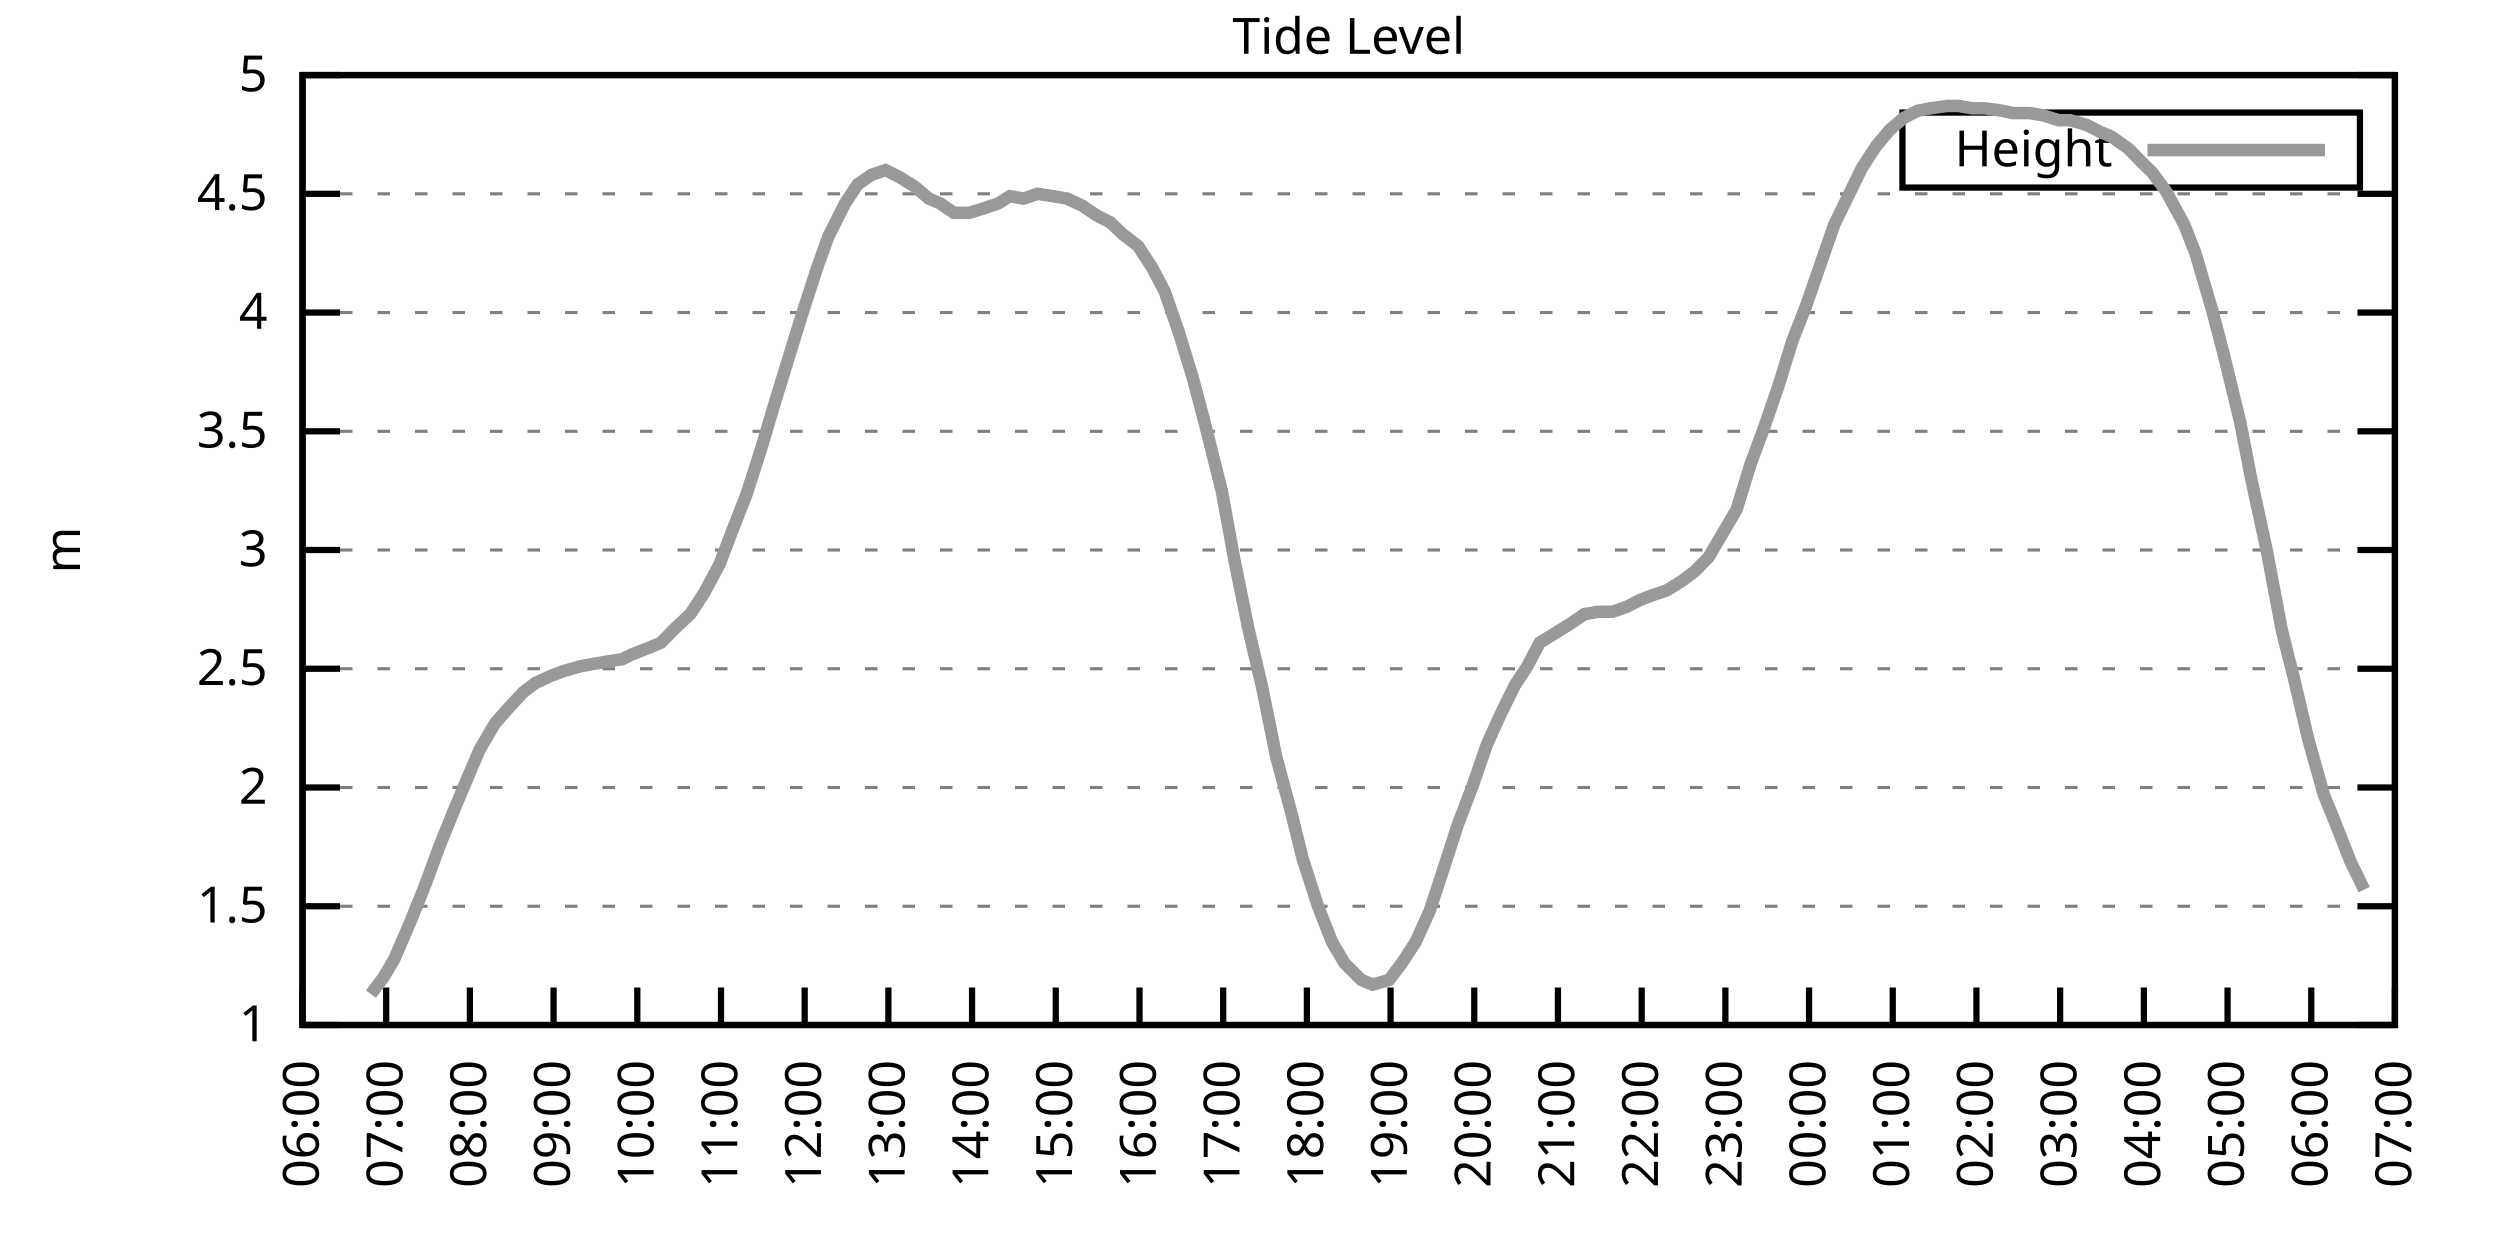
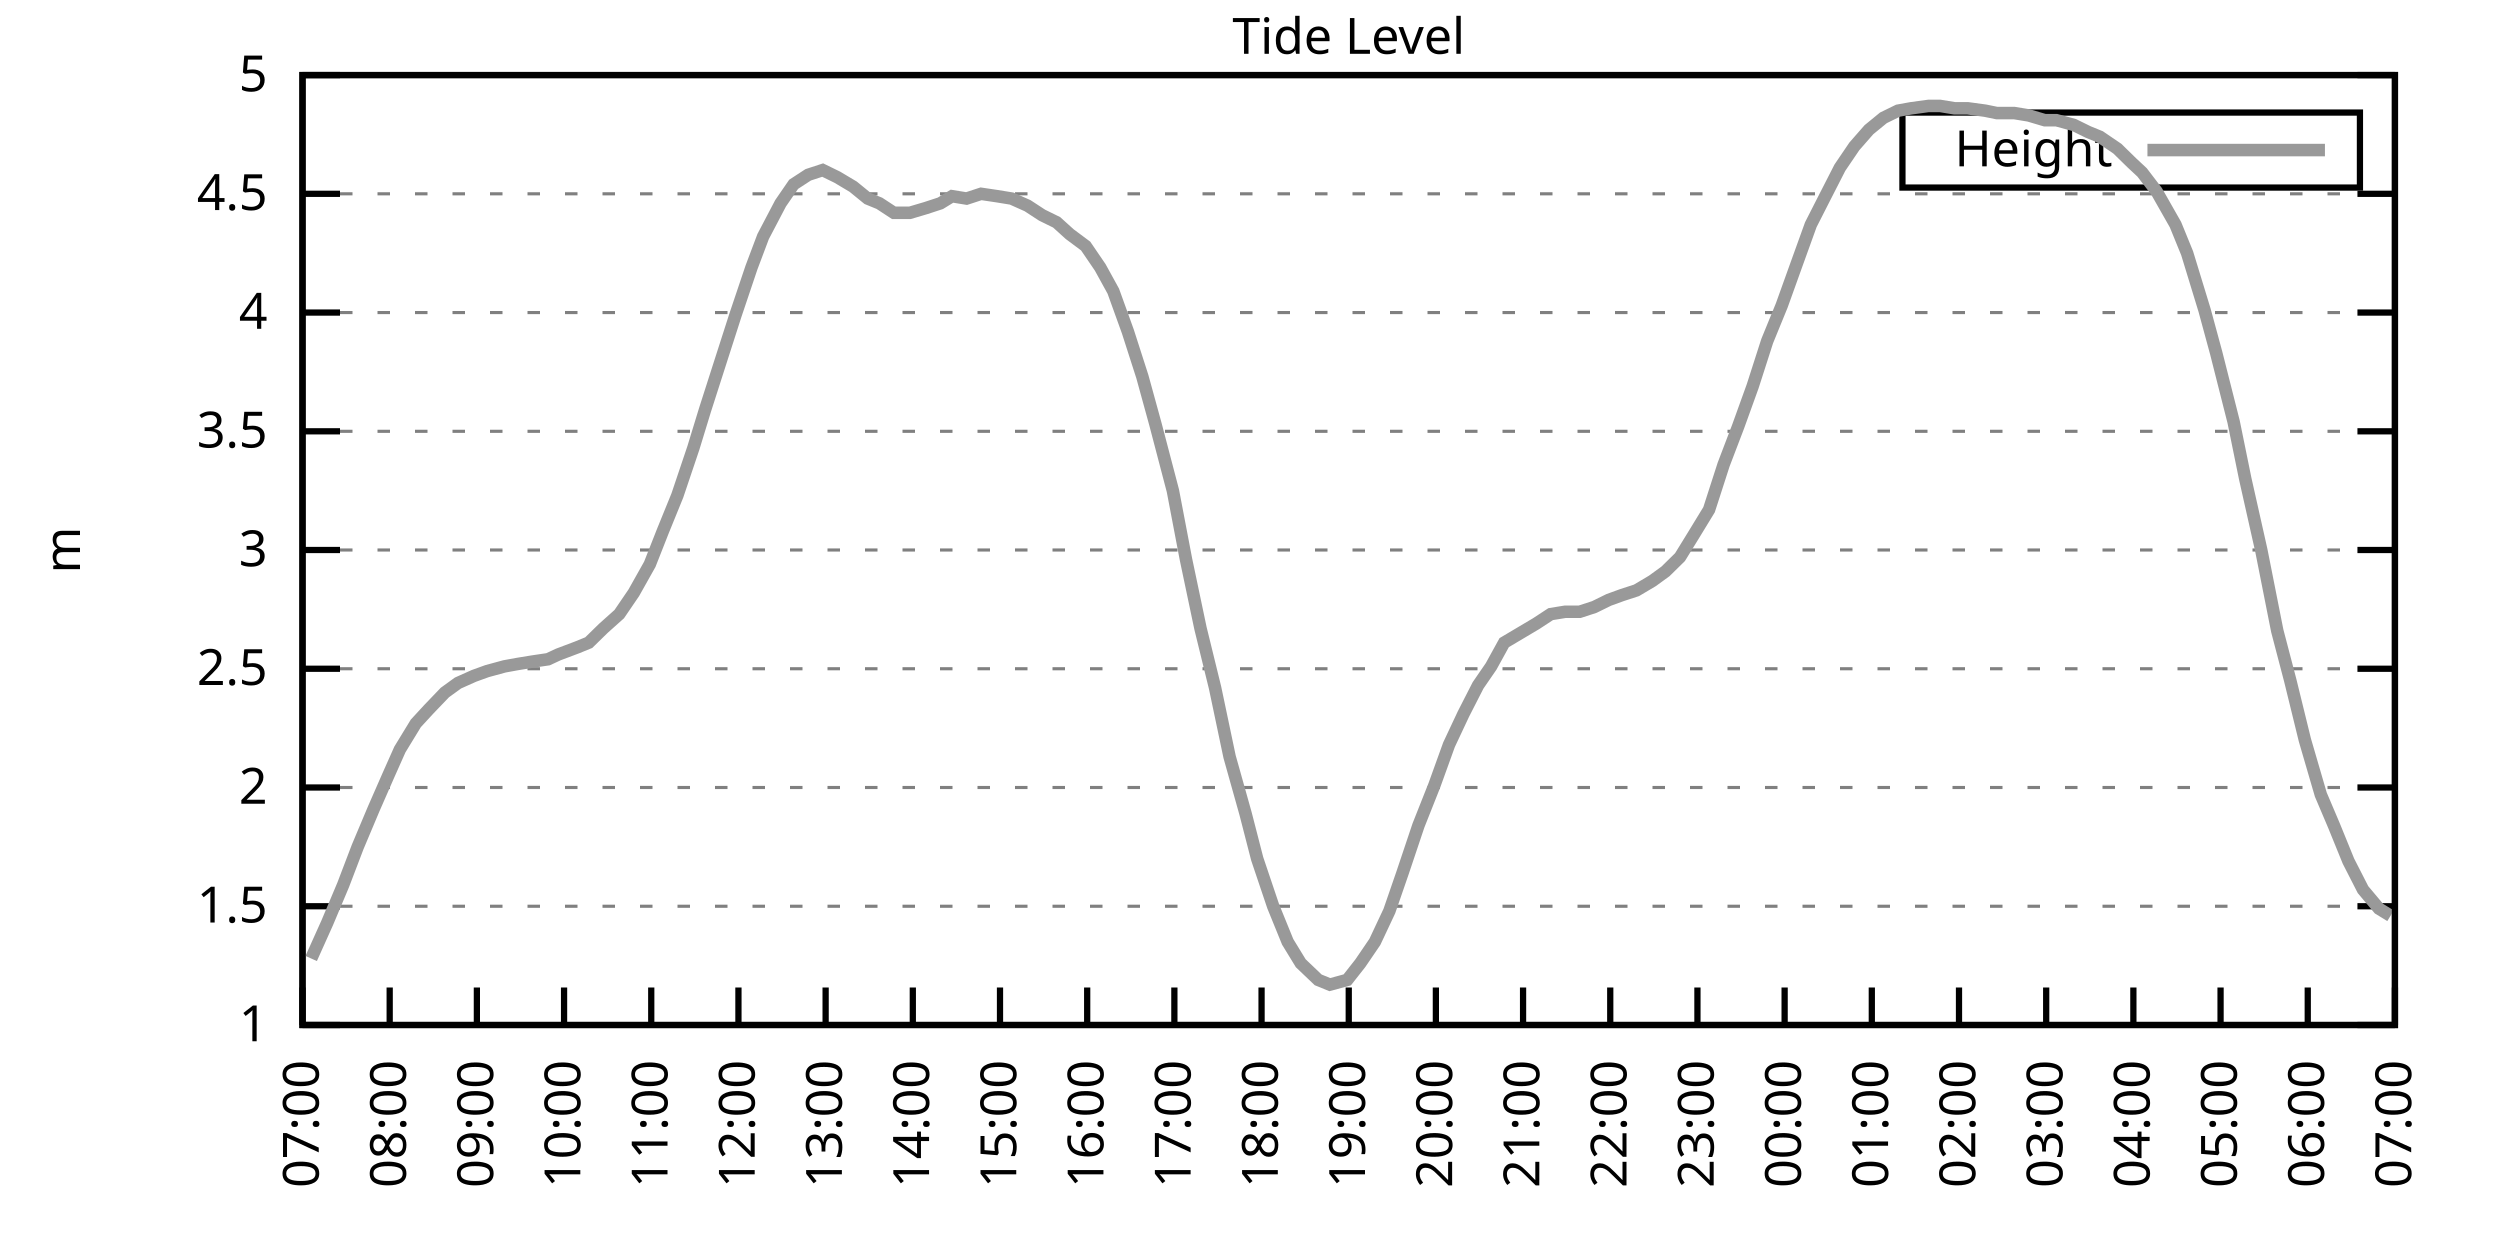
<svg xmlns="http://www.w3.org/2000/svg" xmlns:xlink="http://www.w3.org/1999/xlink" width="400" height="200" viewBox="0 0 400 200">
  <g id="gnuplot_canvas">
    <rect x="0" y="0" width="400" height="200" fill="none" />
    <defs>
      <circle id="gpDot" r="0.5" stroke-width="0.5" stroke="currentColor" />
      <path id="gpPt0" stroke-width="0.333" stroke="currentColor" d="M-1,0 h2 M0,-1 v2" />
      <path id="gpPt1" stroke-width="0.333" stroke="currentColor" d="M-1,-1 L1,1 M1,-1 L-1,1" />
      <path id="gpPt2" stroke-width="0.333" stroke="currentColor" d="M-1,0 L1,0 M0,-1 L0,1 M-1,-1 L1,1 M-1,1 L1,-1" />
      <rect id="gpPt3" stroke-width="0.333" stroke="currentColor" x="-1" y="-1" width="2" height="2" />
      <rect id="gpPt4" stroke-width="0.333" stroke="currentColor" fill="currentColor" x="-1" y="-1" width="2" height="2" />
      <circle id="gpPt5" stroke-width="0.333" stroke="currentColor" cx="0" cy="0" r="1" />
      <use xlink:href="#gpPt5" id="gpPt6" fill="currentColor" stroke="none" />
      <path id="gpPt7" stroke-width="0.333" stroke="currentColor" d="M0,-1.33 L-1.33,0.67 L1.33,0.67 z" />
      <use xlink:href="#gpPt7" id="gpPt8" fill="currentColor" stroke="none" />
      <use xlink:href="#gpPt7" id="gpPt9" stroke="currentColor" transform="rotate(180)" />
      <use xlink:href="#gpPt9" id="gpPt10" fill="currentColor" stroke="none" />
      <use xlink:href="#gpPt3" id="gpPt11" stroke="currentColor" transform="rotate(45)" />
      <use xlink:href="#gpPt11" id="gpPt12" fill="currentColor" stroke="none" />
      <path id="gpPt13" stroke-width="0.333" stroke="currentColor" d="M0,1.330 L1.265,0.411 L0.782,-1.067 L-0.782,-1.076 L-1.265,0.411 z" />
      <use xlink:href="#gpPt13" id="gpPt14" fill="currentColor" stroke="none" />
      <filter id="textbox" filterUnits="objectBoundingBox" x="0" y="0" height="1" width="1">
        <feFlood flood-color="white" flood-opacity="1" result="bgnd" />
        <feComposite in="SourceGraphic" in2="bgnd" operator="atop" />
      </filter>
      <filter id="greybox" filterUnits="objectBoundingBox" x="0" y="0" height="1" width="1">
        <feFlood flood-color="lightgrey" flood-opacity="1" result="grey" />
        <feComposite in="SourceGraphic" in2="grey" operator="atop" />
      </filter>
    </defs>
    <g fill="none" color="white" stroke="currentColor" stroke-width="1.00" stroke-linecap="butt" stroke-linejoin="miter">
</g>
    <g fill="none" color="black" stroke="currentColor" stroke-width="1.00" stroke-linecap="butt" stroke-linejoin="miter">
      <g stroke="none" shape-rendering="crispEdges">
        <polygon fill="rgb(255, 255, 255)" points="48.40,164.00 383.18,164.00 383.18,12.02 48.40,12.02 " />
      </g>
    </g>
    <g fill="none" color="black" stroke="currentColor" stroke-width="1.00" stroke-linecap="butt" stroke-linejoin="miter">
</g>
    <g fill="none" color="black" stroke="black" stroke-width="0.50" stroke-linecap="butt" stroke-linejoin="miter">
</g>
    <g fill="none" color="gray" stroke="currentColor" stroke-width="0.50" stroke-linecap="butt" stroke-linejoin="miter">
      <path stroke="gray" stroke-dasharray="2,4" class="gridline" d="M48.40,164.00 L383.19,164.00  " />
    </g>
    <g fill="none" color="gray" stroke="gray" stroke-width="1.00" stroke-linecap="butt" stroke-linejoin="miter">
</g>
    <g fill="none" color="black" stroke="currentColor" stroke-width="1.00" stroke-linecap="butt" stroke-linejoin="miter">
      <path stroke="black" d="M48.40,164.00 L54.40,164.00 M383.19,164.00 L377.19,164.00  " />
      <g transform="translate(42.80,166.60)" stroke="none" fill="black" font-family="Sans" font-size="8.00" text-anchor="end">
        <text>
          <tspan font-family="Sans"> 1</tspan>
        </text>
      </g>
    </g>
    <g fill="none" color="black" stroke="currentColor" stroke-width="1.00" stroke-linecap="butt" stroke-linejoin="miter">
</g>
    <g fill="none" color="black" stroke="black" stroke-width="0.50" stroke-linecap="butt" stroke-linejoin="miter">
</g>
    <g fill="none" color="gray" stroke="currentColor" stroke-width="0.50" stroke-linecap="butt" stroke-linejoin="miter">
      <path stroke="gray" stroke-dasharray="2,4" class="gridline" d="M48.40,145.00 L383.19,145.00  " />
    </g>
    <g fill="none" color="gray" stroke="gray" stroke-width="1.00" stroke-linecap="butt" stroke-linejoin="miter">
</g>
    <g fill="none" color="black" stroke="currentColor" stroke-width="1.00" stroke-linecap="butt" stroke-linejoin="miter">
      <path stroke="black" d="M48.40,145.00 L54.40,145.00 M383.19,145.00 L377.19,145.00  " />
      <g transform="translate(42.80,147.60)" stroke="none" fill="black" font-family="Sans" font-size="8.00" text-anchor="end">
        <text>
          <tspan font-family="Sans"> 1.5</tspan>
        </text>
      </g>
    </g>
    <g fill="none" color="black" stroke="currentColor" stroke-width="1.00" stroke-linecap="butt" stroke-linejoin="miter">
</g>
    <g fill="none" color="black" stroke="black" stroke-width="0.50" stroke-linecap="butt" stroke-linejoin="miter">
</g>
    <g fill="none" color="gray" stroke="currentColor" stroke-width="0.50" stroke-linecap="butt" stroke-linejoin="miter">
      <path stroke="gray" stroke-dasharray="2,4" class="gridline" d="M48.40,126.00 L383.19,126.00  " />
    </g>
    <g fill="none" color="gray" stroke="gray" stroke-width="1.00" stroke-linecap="butt" stroke-linejoin="miter">
</g>
    <g fill="none" color="black" stroke="currentColor" stroke-width="1.00" stroke-linecap="butt" stroke-linejoin="miter">
      <path stroke="black" d="M48.40,126.00 L54.40,126.00 M383.19,126.00 L377.19,126.00  " />
      <g transform="translate(42.80,128.60)" stroke="none" fill="black" font-family="Sans" font-size="8.00" text-anchor="end">
        <text>
          <tspan font-family="Sans"> 2</tspan>
        </text>
      </g>
    </g>
    <g fill="none" color="black" stroke="currentColor" stroke-width="1.00" stroke-linecap="butt" stroke-linejoin="miter">
</g>
    <g fill="none" color="black" stroke="black" stroke-width="0.50" stroke-linecap="butt" stroke-linejoin="miter">
</g>
    <g fill="none" color="gray" stroke="currentColor" stroke-width="0.50" stroke-linecap="butt" stroke-linejoin="miter">
      <path stroke="gray" stroke-dasharray="2,4" class="gridline" d="M48.40,107.00 L383.19,107.00  " />
    </g>
    <g fill="none" color="gray" stroke="gray" stroke-width="1.00" stroke-linecap="butt" stroke-linejoin="miter">
</g>
    <g fill="none" color="black" stroke="currentColor" stroke-width="1.00" stroke-linecap="butt" stroke-linejoin="miter">
      <path stroke="black" d="M48.40,107.00 L54.40,107.00 M383.19,107.00 L377.19,107.00  " />
      <g transform="translate(42.80,109.60)" stroke="none" fill="black" font-family="Sans" font-size="8.00" text-anchor="end">
        <text>
          <tspan font-family="Sans"> 2.5</tspan>
        </text>
      </g>
    </g>
    <g fill="none" color="black" stroke="currentColor" stroke-width="1.00" stroke-linecap="butt" stroke-linejoin="miter">
</g>
    <g fill="none" color="black" stroke="black" stroke-width="0.50" stroke-linecap="butt" stroke-linejoin="miter">
</g>
    <g fill="none" color="gray" stroke="currentColor" stroke-width="0.50" stroke-linecap="butt" stroke-linejoin="miter">
      <path stroke="gray" stroke-dasharray="2,4" class="gridline" d="M48.40,88.00 L383.19,88.00  " />
    </g>
    <g fill="none" color="gray" stroke="gray" stroke-width="1.00" stroke-linecap="butt" stroke-linejoin="miter">
</g>
    <g fill="none" color="black" stroke="currentColor" stroke-width="1.00" stroke-linecap="butt" stroke-linejoin="miter">
      <path stroke="black" d="M48.40,88.00 L54.40,88.00 M383.19,88.00 L377.19,88.00  " />
      <g transform="translate(42.80,90.60)" stroke="none" fill="black" font-family="Sans" font-size="8.00" text-anchor="end">
        <text>
          <tspan font-family="Sans"> 3</tspan>
        </text>
      </g>
    </g>
    <g fill="none" color="black" stroke="currentColor" stroke-width="1.00" stroke-linecap="butt" stroke-linejoin="miter">
</g>
    <g fill="none" color="black" stroke="black" stroke-width="0.50" stroke-linecap="butt" stroke-linejoin="miter">
</g>
    <g fill="none" color="gray" stroke="currentColor" stroke-width="0.50" stroke-linecap="butt" stroke-linejoin="miter">
      <path stroke="gray" stroke-dasharray="2,4" class="gridline" d="M48.40,69.01 L383.19,69.01  " />
    </g>
    <g fill="none" color="gray" stroke="gray" stroke-width="1.00" stroke-linecap="butt" stroke-linejoin="miter">
</g>
    <g fill="none" color="black" stroke="currentColor" stroke-width="1.00" stroke-linecap="butt" stroke-linejoin="miter">
      <path stroke="black" d="M48.40,69.01 L54.40,69.01 M383.19,69.01 L377.19,69.01  " />
      <g transform="translate(42.80,71.61)" stroke="none" fill="black" font-family="Sans" font-size="8.00" text-anchor="end">
        <text>
          <tspan font-family="Sans"> 3.5</tspan>
        </text>
      </g>
    </g>
    <g fill="none" color="black" stroke="currentColor" stroke-width="1.00" stroke-linecap="butt" stroke-linejoin="miter">
</g>
    <g fill="none" color="black" stroke="black" stroke-width="0.50" stroke-linecap="butt" stroke-linejoin="miter">
</g>
    <g fill="none" color="gray" stroke="currentColor" stroke-width="0.50" stroke-linecap="butt" stroke-linejoin="miter">
      <path stroke="gray" stroke-dasharray="2,4" class="gridline" d="M48.40,50.01 L383.19,50.01  " />
    </g>
    <g fill="none" color="gray" stroke="gray" stroke-width="1.00" stroke-linecap="butt" stroke-linejoin="miter">
</g>
    <g fill="none" color="black" stroke="currentColor" stroke-width="1.00" stroke-linecap="butt" stroke-linejoin="miter">
      <path stroke="black" d="M48.40,50.01 L54.40,50.01 M383.19,50.01 L377.19,50.01  " />
      <g transform="translate(42.80,52.61)" stroke="none" fill="black" font-family="Sans" font-size="8.00" text-anchor="end">
        <text>
          <tspan font-family="Sans"> 4</tspan>
        </text>
      </g>
    </g>
    <g fill="none" color="black" stroke="currentColor" stroke-width="1.00" stroke-linecap="butt" stroke-linejoin="miter">
</g>
    <g fill="none" color="black" stroke="black" stroke-width="0.50" stroke-linecap="butt" stroke-linejoin="miter">
</g>
    <g fill="none" color="gray" stroke="currentColor" stroke-width="0.50" stroke-linecap="butt" stroke-linejoin="miter">
      <path stroke="gray" stroke-dasharray="2,4" class="gridline" d="M48.40,31.01 L383.19,31.01  " />
    </g>
    <g fill="none" color="gray" stroke="gray" stroke-width="1.00" stroke-linecap="butt" stroke-linejoin="miter">
</g>
    <g fill="none" color="black" stroke="currentColor" stroke-width="1.00" stroke-linecap="butt" stroke-linejoin="miter">
      <path stroke="black" d="M48.40,31.01 L54.40,31.01 M383.19,31.01 L377.19,31.01  " />
      <g transform="translate(42.80,33.61)" stroke="none" fill="black" font-family="Sans" font-size="8.00" text-anchor="end">
        <text>
          <tspan font-family="Sans"> 4.5</tspan>
        </text>
      </g>
    </g>
    <g fill="none" color="black" stroke="currentColor" stroke-width="1.00" stroke-linecap="butt" stroke-linejoin="miter">
</g>
    <g fill="none" color="black" stroke="black" stroke-width="0.50" stroke-linecap="butt" stroke-linejoin="miter">
</g>
    <g fill="none" color="gray" stroke="currentColor" stroke-width="0.50" stroke-linecap="butt" stroke-linejoin="miter">
      <path stroke="gray" stroke-dasharray="2,4" class="gridline" d="M48.40,12.01 L383.19,12.01  " />
    </g>
    <g fill="none" color="gray" stroke="gray" stroke-width="1.00" stroke-linecap="butt" stroke-linejoin="miter">
</g>
    <g fill="none" color="black" stroke="currentColor" stroke-width="1.00" stroke-linecap="butt" stroke-linejoin="miter">
      <path stroke="black" d="M48.40,12.01 L54.40,12.01 M383.19,12.01 L377.19,12.01  " />
      <g transform="translate(42.80,14.61)" stroke="none" fill="black" font-family="Sans" font-size="8.00" text-anchor="end">
        <text>
          <tspan font-family="Sans"> 5</tspan>
        </text>
      </g>
    </g>
    <g fill="none" color="black" stroke="currentColor" stroke-width="1.00" stroke-linecap="butt" stroke-linejoin="miter">
      <path stroke="black" d="M48.40,164.00 L48.40,158.00  " />
      <g transform="translate(51.00,169.60) rotate(270.00)" stroke="none" fill="black" font-family="Sans" font-size="8.00" text-anchor="end">
        <text>
-           <tspan font-family="Sans">06:00</tspan>
-         </text>
-       </g>
-     </g>
-     <g fill="none" color="black" stroke="currentColor" stroke-width="1.00" stroke-linecap="butt" stroke-linejoin="miter">
-       <path stroke="black" d="M61.79,164.00 L61.79,158.00  " />
-       <g transform="translate(64.39,169.60) rotate(270.00)" stroke="none" fill="black" font-family="Sans" font-size="8.00" text-anchor="end">
-         <text>
          <tspan font-family="Sans">07:00</tspan>
        </text>
      </g>
    </g>
    <g fill="none" color="black" stroke="currentColor" stroke-width="1.00" stroke-linecap="butt" stroke-linejoin="miter">
-       <path stroke="black" d="M75.18,164.00 L75.18,158.00  " />
-       <g transform="translate(77.78,169.60) rotate(270.00)" stroke="none" fill="black" font-family="Sans" font-size="8.00" text-anchor="end">
+       <path stroke="black" d="M62.35,164.00 L62.35,158.00  " />
+       <g transform="translate(64.95,169.60) rotate(270.00)" stroke="none" fill="black" font-family="Sans" font-size="8.00" text-anchor="end">
        <text>
          <tspan font-family="Sans">08:00</tspan>
        </text>
      </g>
    </g>
    <g fill="none" color="black" stroke="currentColor" stroke-width="1.00" stroke-linecap="butt" stroke-linejoin="miter">
-       <path stroke="black" d="M88.57,164.00 L88.57,158.00  " />
-       <g transform="translate(91.17,169.60) rotate(270.00)" stroke="none" fill="black" font-family="Sans" font-size="8.00" text-anchor="end">
+       <path stroke="black" d="M76.30,164.00 L76.30,158.00  " />
+       <g transform="translate(78.90,169.60) rotate(270.00)" stroke="none" fill="black" font-family="Sans" font-size="8.00" text-anchor="end">
        <text>
          <tspan font-family="Sans">09:00</tspan>
        </text>
      </g>
    </g>
    <g fill="none" color="black" stroke="currentColor" stroke-width="1.00" stroke-linecap="butt" stroke-linejoin="miter">
-       <path stroke="black" d="M101.97,164.00 L101.97,158.00  " />
-       <g transform="translate(104.57,169.60) rotate(270.00)" stroke="none" fill="black" font-family="Sans" font-size="8.00" text-anchor="end">
+       <path stroke="black" d="M90.25,164.00 L90.25,158.00  " />
+       <g transform="translate(92.85,169.60) rotate(270.00)" stroke="none" fill="black" font-family="Sans" font-size="8.00" text-anchor="end">
        <text>
          <tspan font-family="Sans">10:00</tspan>
        </text>
      </g>
    </g>
    <g fill="none" color="black" stroke="currentColor" stroke-width="1.00" stroke-linecap="butt" stroke-linejoin="miter">
-       <path stroke="black" d="M115.36,164.00 L115.36,158.00  " />
-       <g transform="translate(117.96,169.60) rotate(270.00)" stroke="none" fill="black" font-family="Sans" font-size="8.00" text-anchor="end">
+       <path stroke="black" d="M104.20,164.00 L104.20,158.00  " />
+       <g transform="translate(106.80,169.60) rotate(270.00)" stroke="none" fill="black" font-family="Sans" font-size="8.00" text-anchor="end">
        <text>
          <tspan font-family="Sans">11:00</tspan>
        </text>
      </g>
    </g>
    <g fill="none" color="black" stroke="currentColor" stroke-width="1.00" stroke-linecap="butt" stroke-linejoin="miter">
-       <path stroke="black" d="M128.75,164.00 L128.75,158.00  " />
-       <g transform="translate(131.35,169.60) rotate(270.00)" stroke="none" fill="black" font-family="Sans" font-size="8.00" text-anchor="end">
+       <path stroke="black" d="M118.15,164.00 L118.15,158.00  " />
+       <g transform="translate(120.75,169.60) rotate(270.00)" stroke="none" fill="black" font-family="Sans" font-size="8.00" text-anchor="end">
        <text>
          <tspan font-family="Sans">12:00</tspan>
        </text>
      </g>
    </g>
    <g fill="none" color="black" stroke="currentColor" stroke-width="1.00" stroke-linecap="butt" stroke-linejoin="miter">
-       <path stroke="black" d="M142.14,164.00 L142.14,158.00  " />
-       <g transform="translate(144.74,169.60) rotate(270.00)" stroke="none" fill="black" font-family="Sans" font-size="8.00" text-anchor="end">
+       <path stroke="black" d="M132.10,164.00 L132.10,158.00  " />
+       <g transform="translate(134.70,169.60) rotate(270.00)" stroke="none" fill="black" font-family="Sans" font-size="8.00" text-anchor="end">
        <text>
          <tspan font-family="Sans">13:00</tspan>
        </text>
      </g>
    </g>
    <g fill="none" color="black" stroke="currentColor" stroke-width="1.00" stroke-linecap="butt" stroke-linejoin="miter">
-       <path stroke="black" d="M155.53,164.00 L155.53,158.00  " />
-       <g transform="translate(158.13,169.60) rotate(270.00)" stroke="none" fill="black" font-family="Sans" font-size="8.00" text-anchor="end">
+       <path stroke="black" d="M146.05,164.00 L146.05,158.00  " />
+       <g transform="translate(148.65,169.60) rotate(270.00)" stroke="none" fill="black" font-family="Sans" font-size="8.00" text-anchor="end">
        <text>
          <tspan font-family="Sans">14:00</tspan>
        </text>
      </g>
    </g>
    <g fill="none" color="black" stroke="currentColor" stroke-width="1.00" stroke-linecap="butt" stroke-linejoin="miter">
-       <path stroke="black" d="M168.92,164.00 L168.92,158.00  " />
-       <g transform="translate(171.52,169.60) rotate(270.00)" stroke="none" fill="black" font-family="Sans" font-size="8.00" text-anchor="end">
+       <path stroke="black" d="M160.00,164.00 L160.00,158.00  " />
+       <g transform="translate(162.60,169.60) rotate(270.00)" stroke="none" fill="black" font-family="Sans" font-size="8.00" text-anchor="end">
        <text>
          <tspan font-family="Sans">15:00</tspan>
        </text>
      </g>
    </g>
    <g fill="none" color="black" stroke="currentColor" stroke-width="1.00" stroke-linecap="butt" stroke-linejoin="miter">
-       <path stroke="black" d="M182.32,164.00 L182.32,158.00  " />
-       <g transform="translate(184.92,169.60) rotate(270.00)" stroke="none" fill="black" font-family="Sans" font-size="8.00" text-anchor="end">
+       <path stroke="black" d="M173.95,164.00 L173.95,158.00  " />
+       <g transform="translate(176.55,169.60) rotate(270.00)" stroke="none" fill="black" font-family="Sans" font-size="8.00" text-anchor="end">
        <text>
          <tspan font-family="Sans">16:00</tspan>
        </text>
      </g>
    </g>
    <g fill="none" color="black" stroke="currentColor" stroke-width="1.00" stroke-linecap="butt" stroke-linejoin="miter">
-       <path stroke="black" d="M195.71,164.00 L195.71,158.00  " />
-       <g transform="translate(198.31,169.60) rotate(270.00)" stroke="none" fill="black" font-family="Sans" font-size="8.00" text-anchor="end">
+       <path stroke="black" d="M187.90,164.00 L187.90,158.00  " />
+       <g transform="translate(190.50,169.60) rotate(270.00)" stroke="none" fill="black" font-family="Sans" font-size="8.00" text-anchor="end">
        <text>
          <tspan font-family="Sans">17:00</tspan>
        </text>
      </g>
    </g>
    <g fill="none" color="black" stroke="currentColor" stroke-width="1.00" stroke-linecap="butt" stroke-linejoin="miter">
-       <path stroke="black" d="M209.10,164.00 L209.10,158.00  " />
-       <g transform="translate(211.70,169.60) rotate(270.00)" stroke="none" fill="black" font-family="Sans" font-size="8.00" text-anchor="end">
+       <path stroke="black" d="M201.85,164.00 L201.85,158.00  " />
+       <g transform="translate(204.45,169.60) rotate(270.00)" stroke="none" fill="black" font-family="Sans" font-size="8.00" text-anchor="end">
        <text>
          <tspan font-family="Sans">18:00</tspan>
        </text>
      </g>
    </g>
    <g fill="none" color="black" stroke="currentColor" stroke-width="1.00" stroke-linecap="butt" stroke-linejoin="miter">
-       <path stroke="black" d="M222.49,164.00 L222.49,158.00  " />
-       <g transform="translate(225.09,169.60) rotate(270.00)" stroke="none" fill="black" font-family="Sans" font-size="8.00" text-anchor="end">
+       <path stroke="black" d="M215.80,164.00 L215.80,158.00  " />
+       <g transform="translate(218.40,169.60) rotate(270.00)" stroke="none" fill="black" font-family="Sans" font-size="8.00" text-anchor="end">
        <text>
          <tspan font-family="Sans">19:00</tspan>
        </text>
      </g>
    </g>
    <g fill="none" color="black" stroke="currentColor" stroke-width="1.00" stroke-linecap="butt" stroke-linejoin="miter">
-       <path stroke="black" d="M235.88,164.00 L235.88,158.00  " />
-       <g transform="translate(238.48,169.60) rotate(270.00)" stroke="none" fill="black" font-family="Sans" font-size="8.00" text-anchor="end">
+       <path stroke="black" d="M229.74,164.00 L229.74,158.00  " />
+       <g transform="translate(232.34,169.60) rotate(270.00)" stroke="none" fill="black" font-family="Sans" font-size="8.00" text-anchor="end">
        <text>
          <tspan font-family="Sans">20:00</tspan>
        </text>
      </g>
    </g>
    <g fill="none" color="black" stroke="currentColor" stroke-width="1.00" stroke-linecap="butt" stroke-linejoin="miter">
-       <path stroke="black" d="M249.27,164.00 L249.27,158.00  " />
-       <g transform="translate(251.87,169.60) rotate(270.00)" stroke="none" fill="black" font-family="Sans" font-size="8.00" text-anchor="end">
+       <path stroke="black" d="M243.69,164.00 L243.69,158.00  " />
+       <g transform="translate(246.29,169.60) rotate(270.00)" stroke="none" fill="black" font-family="Sans" font-size="8.00" text-anchor="end">
        <text>
          <tspan font-family="Sans">21:00</tspan>
        </text>
      </g>
    </g>
    <g fill="none" color="black" stroke="currentColor" stroke-width="1.00" stroke-linecap="butt" stroke-linejoin="miter">
-       <path stroke="black" d="M262.67,164.00 L262.67,158.00  " />
-       <g transform="translate(265.27,169.60) rotate(270.00)" stroke="none" fill="black" font-family="Sans" font-size="8.00" text-anchor="end">
+       <path stroke="black" d="M257.64,164.00 L257.64,158.00  " />
+       <g transform="translate(260.24,169.60) rotate(270.00)" stroke="none" fill="black" font-family="Sans" font-size="8.00" text-anchor="end">
        <text>
          <tspan font-family="Sans">22:00</tspan>
        </text>
      </g>
    </g>
    <g fill="none" color="black" stroke="currentColor" stroke-width="1.00" stroke-linecap="butt" stroke-linejoin="miter">
-       <path stroke="black" d="M276.06,164.00 L276.06,158.00  " />
-       <g transform="translate(278.66,169.60) rotate(270.00)" stroke="none" fill="black" font-family="Sans" font-size="8.00" text-anchor="end">
+       <path stroke="black" d="M271.59,164.00 L271.59,158.00  " />
+       <g transform="translate(274.19,169.60) rotate(270.00)" stroke="none" fill="black" font-family="Sans" font-size="8.00" text-anchor="end">
        <text>
          <tspan font-family="Sans">23:00</tspan>
        </text>
      </g>
    </g>
    <g fill="none" color="black" stroke="currentColor" stroke-width="1.00" stroke-linecap="butt" stroke-linejoin="miter">
-       <path stroke="black" d="M289.45,164.00 L289.45,158.00  " />
-       <g transform="translate(292.05,169.60) rotate(270.00)" stroke="none" fill="black" font-family="Sans" font-size="8.00" text-anchor="end">
+       <path stroke="black" d="M285.54,164.00 L285.54,158.00  " />
+       <g transform="translate(288.14,169.60) rotate(270.00)" stroke="none" fill="black" font-family="Sans" font-size="8.00" text-anchor="end">
        <text>
          <tspan font-family="Sans">00:00</tspan>
        </text>
      </g>
    </g>
    <g fill="none" color="black" stroke="currentColor" stroke-width="1.00" stroke-linecap="butt" stroke-linejoin="miter">
-       <path stroke="black" d="M302.84,164.00 L302.84,158.00  " />
-       <g transform="translate(305.44,169.60) rotate(270.00)" stroke="none" fill="black" font-family="Sans" font-size="8.00" text-anchor="end">
+       <path stroke="black" d="M299.49,164.00 L299.49,158.00  " />
+       <g transform="translate(302.09,169.60) rotate(270.00)" stroke="none" fill="black" font-family="Sans" font-size="8.00" text-anchor="end">
        <text>
          <tspan font-family="Sans">01:00</tspan>
        </text>
      </g>
    </g>
    <g fill="none" color="black" stroke="currentColor" stroke-width="1.00" stroke-linecap="butt" stroke-linejoin="miter">
-       <path stroke="black" d="M316.23,164.00 L316.23,158.00  " />
-       <g transform="translate(318.83,169.60) rotate(270.00)" stroke="none" fill="black" font-family="Sans" font-size="8.00" text-anchor="end">
+       <path stroke="black" d="M313.44,164.00 L313.44,158.00  " />
+       <g transform="translate(316.04,169.60) rotate(270.00)" stroke="none" fill="black" font-family="Sans" font-size="8.00" text-anchor="end">
        <text>
          <tspan font-family="Sans">02:00</tspan>
        </text>
      </g>
    </g>
    <g fill="none" color="black" stroke="currentColor" stroke-width="1.00" stroke-linecap="butt" stroke-linejoin="miter">
-       <path stroke="black" d="M329.62,164.00 L329.62,158.00  " />
-       <g transform="translate(332.22,169.60) rotate(270.00)" stroke="none" fill="black" font-family="Sans" font-size="8.00" text-anchor="end">
+       <path stroke="black" d="M327.39,164.00 L327.39,158.00  " />
+       <g transform="translate(329.99,169.60) rotate(270.00)" stroke="none" fill="black" font-family="Sans" font-size="8.00" text-anchor="end">
        <text>
          <tspan font-family="Sans">03:00</tspan>
        </text>
      </g>
    </g>
    <g fill="none" color="black" stroke="currentColor" stroke-width="1.00" stroke-linecap="butt" stroke-linejoin="miter">
-       <path stroke="black" d="M343.02,164.00 L343.02,158.00  " />
-       <g transform="translate(345.62,169.60) rotate(270.00)" stroke="none" fill="black" font-family="Sans" font-size="8.00" text-anchor="end">
+       <path stroke="black" d="M341.34,164.00 L341.34,158.00  " />
+       <g transform="translate(343.94,169.60) rotate(270.00)" stroke="none" fill="black" font-family="Sans" font-size="8.00" text-anchor="end">
        <text>
          <tspan font-family="Sans">04:00</tspan>
        </text>
      </g>
    </g>
    <g fill="none" color="black" stroke="currentColor" stroke-width="1.00" stroke-linecap="butt" stroke-linejoin="miter">
-       <path stroke="black" d="M356.41,164.00 L356.41,158.00  " />
-       <g transform="translate(359.01,169.60) rotate(270.00)" stroke="none" fill="black" font-family="Sans" font-size="8.00" text-anchor="end">
+       <path stroke="black" d="M355.29,164.00 L355.29,158.00  " />
+       <g transform="translate(357.89,169.60) rotate(270.00)" stroke="none" fill="black" font-family="Sans" font-size="8.00" text-anchor="end">
        <text>
          <tspan font-family="Sans">05:00</tspan>
        </text>
      </g>
    </g>
    <g fill="none" color="black" stroke="currentColor" stroke-width="1.00" stroke-linecap="butt" stroke-linejoin="miter">
-       <path stroke="black" d="M369.80,164.00 L369.80,158.00  " />
-       <g transform="translate(372.40,169.60) rotate(270.00)" stroke="none" fill="black" font-family="Sans" font-size="8.00" text-anchor="end">
+       <path stroke="black" d="M369.24,164.00 L369.24,158.00  " />
+       <g transform="translate(371.84,169.60) rotate(270.00)" stroke="none" fill="black" font-family="Sans" font-size="8.00" text-anchor="end">
        <text>
          <tspan font-family="Sans">06:00</tspan>
        </text>
      </g>
    </g>
    <g fill="none" color="black" stroke="currentColor" stroke-width="1.00" stroke-linecap="butt" stroke-linejoin="miter">
      <path stroke="black" d="M383.19,164.00 L383.19,158.00  " />
      <g transform="translate(385.79,169.60) rotate(270.00)" stroke="none" fill="black" font-family="Sans" font-size="8.00" text-anchor="end">
        <text>
          <tspan font-family="Sans">07:00</tspan>
        </text>
      </g>
    </g>
    <g fill="none" color="black" stroke="currentColor" stroke-width="1.00" stroke-linecap="butt" stroke-linejoin="miter">
</g>
    <g fill="none" color="black" stroke="currentColor" stroke-width="1.00" stroke-linecap="butt" stroke-linejoin="miter">
      <path stroke="black" d="M48.40,12.01 L48.40,164.00 L383.19,164.00 L383.19,12.01 L48.40,12.01 Z  " />
    </g>
    <g fill="none" color="black" stroke="currentColor" stroke-width="1.00" stroke-linecap="butt" stroke-linejoin="miter">
</g>
    <g fill="none" color="black" stroke="currentColor" stroke-width="1.00" stroke-linecap="butt" stroke-linejoin="miter">
      <path stroke="black" d="M304.39,30.01 L304.39,18.01 L377.59,18.01 L377.59,30.01 L304.39,30.01 Z  " />
    </g>
    <g id="Tide_level_plot_1">
      <g fill="none" color="white" stroke="black" stroke-width="2.00" stroke-linecap="butt" stroke-linejoin="miter">
</g>
      <g fill="none" color="black" stroke="currentColor" stroke-width="2.00" stroke-linecap="butt" stroke-linejoin="miter">
        <g transform="translate(337.99,26.61)" stroke="none" fill="black" font-family="Sans" font-size="8.00" text-anchor="end">
          <text>
            <tspan font-family="Sans">Height</tspan>
          </text>
        </g>
      </g>
      <g fill="none" color="black" stroke="currentColor" stroke-width="2.00" stroke-linecap="butt" stroke-linejoin="miter">
-         <path stroke="rgb(153, 153, 153)" d="M343.59,24.01 L371.99,24.01 M59.34,159.06 L61.35,156.40 L63.13,153.36 L65.59,147.66 L68.04,141.58 L70.27,135.50   L72.73,129.42 L74.96,124.10 L76.75,119.92 L79.20,115.74 L81.21,113.46 L83.66,110.80 L85.67,109.28 L88.13,108.14   L90.14,107.38 L92.82,106.62 L94.82,106.24 L97.06,105.86 L99.51,105.48 L101.07,104.72 L103.98,103.58 L105.76,102.82   L107.99,100.54 L110.45,98.26 L112.68,94.84 L115.13,90.28 L117.14,84.97 L119.38,79.27 L121.83,71.67 L123.62,65.59   L126.07,57.61 L128.30,50.39 L130.76,42.79 L132.54,37.85 L135.22,32.53 L137.23,29.49 L139.46,27.97 L141.69,27.21   L143.93,28.35 L146.38,29.87 L148.61,31.77 L150.40,32.53 L152.63,34.05 L155.09,34.05 L157.54,33.29 L159.77,32.53   L161.56,31.39 L163.79,31.77 L166.02,31.01 L168.48,31.39 L170.71,31.77 L173.17,32.91 L175.40,34.43 L177.63,35.57   L179.64,37.47 L182.09,39.37 L184.32,42.79 L186.33,46.59 L188.57,53.05 L190.80,60.27 L192.81,67.87 L195.48,78.51   L197.49,89.52 L199.73,100.54 L201.96,110.04 L204.19,121.06 L206.64,130.18 L208.43,137.40 L210.88,145.00 L213.12,150.70   L215.13,154.12 L217.80,156.78 L219.59,157.54 L222.27,156.78 L224.28,154.12 L226.51,150.70 L228.74,145.76 L230.75,139.68   L233.20,132.08 L235.66,125.62 L237.89,119.16 L240.12,114.22 L242.36,109.66 L244.36,106.62 L246.37,102.82 L248.83,101.30   L251.28,99.78 L253.51,98.26 L255.75,97.88 L257.98,97.88 L260.21,97.12 L262.44,95.98 L264.45,95.22 L266.68,94.46   L269.14,92.94 L271.15,91.42 L273.38,89.14 L275.39,85.73 L277.84,81.55 L280.07,74.33 L282.31,68.25 L284.54,61.79   L286.77,54.57 L289.00,48.87 L291.23,42.41 L293.47,35.95 L295.70,31.39 L297.93,26.83 L300.16,23.41 L302.39,20.75   L304.63,18.85 L306.86,17.71 L308.87,17.33 L311.54,16.95 L313.33,16.95 L315.56,17.33 L317.57,17.33 L320.25,17.71   L322.04,18.09 L324.71,18.09 L326.95,18.47 L329.40,19.23 L331.19,19.23 L333.86,19.99 L336.10,21.13 L337.88,21.89   L340.56,23.79 L342.79,26.07 L344.35,27.59 L346.59,30.63 L349.49,35.95 L351.27,40.51 L353.95,49.63 L355.74,56.47   L358.42,67.49 L360.20,76.61 L362.66,88.00 L365.11,100.92 L367.12,108.90 L369.35,118.40 L371.81,127.14 L373.82,132.08   L376.05,137.78 L378.28,142.34  " />
+         <path stroke="rgb(153, 153, 153)" d="M343.59,24.01 L371.99,24.01 M49.79,153.36 L52.35,147.66 L54.91,141.58 L57.23,135.50 L59.79,129.42 L62.12,124.10   L63.98,119.92 L66.53,115.74 L68.63,113.46 L71.18,110.80 L73.28,109.28 L75.83,108.14 L77.93,107.38 L80.72,106.62   L82.81,106.24 L85.13,105.86 L87.69,105.48 L89.32,104.72 L92.34,103.58 L94.20,102.82 L96.53,100.54 L99.08,98.26   L101.41,94.84 L103.97,90.28 L106.06,84.97 L108.38,79.27 L110.94,71.67 L112.80,65.59 L115.36,57.61 L117.68,50.39   L120.24,42.79 L122.10,37.85 L124.89,32.53 L126.98,29.49 L129.31,27.97 L131.63,27.21 L133.96,28.35 L136.51,29.87   L138.84,31.77 L140.70,32.53 L143.02,34.05 L145.58,34.05 L148.14,33.29 L150.46,32.53 L152.32,31.39 L154.65,31.77   L156.97,31.01 L159.53,31.39 L161.86,31.77 L164.41,32.91 L166.74,34.43 L169.06,35.57 L171.16,37.47 L173.71,39.37   L176.04,42.79 L178.13,46.59 L180.46,53.05 L182.78,60.27 L184.87,67.87 L187.66,78.51 L189.76,89.52 L192.08,100.54   L194.41,110.04 L196.73,121.06 L199.29,130.18 L201.15,137.40 L203.71,145.00 L206.03,150.70 L208.12,154.12 L210.91,156.78   L212.77,157.54 L215.56,156.78 L217.65,154.12 L219.98,150.70 L222.30,145.76 L224.40,139.68 L226.95,132.08 L229.51,125.62   L231.84,119.16 L234.16,114.22 L236.49,109.66 L238.58,106.62 L240.67,102.82 L243.23,101.30 L245.79,99.78 L248.11,98.26   L250.44,97.88 L252.76,97.88 L255.09,97.12 L257.41,95.98 L259.50,95.22 L261.83,94.46 L264.39,92.94 L266.48,91.42   L268.80,89.14 L270.90,85.73 L273.45,81.55 L275.78,74.33 L278.10,68.25 L280.43,61.79 L282.75,54.57 L285.08,48.87   L287.40,42.41 L289.73,35.95 L292.05,31.39 L294.38,26.83 L296.70,23.41 L299.03,20.75 L301.35,18.85 L303.68,17.71   L305.77,17.33 L308.56,16.95 L310.42,16.95 L312.74,17.33 L314.84,17.33 L317.63,17.71 L319.49,18.09 L322.28,18.09   L324.60,18.47 L327.16,19.23 L329.02,19.23 L331.81,19.99 L334.13,21.13 L335.99,21.89 L338.78,23.79 L341.11,26.07   L342.74,27.59 L345.06,30.63 L348.08,35.95 L349.94,40.51 L352.73,49.63 L354.59,56.47 L357.38,67.49 L359.24,76.61   L361.80,88.00 L364.36,100.92 L366.45,108.90 L368.78,118.40 L371.33,127.14 L373.43,132.08 L375.75,137.78 L378.08,142.34   L380.63,145.38 L382.49,146.52  " />
      </g>
    </g>
    <g fill="none" color="black" stroke="currentColor" stroke-width="2.00" stroke-linecap="butt" stroke-linejoin="miter">
</g>
    <g fill="none" color="black" stroke="black" stroke-width="1.00" stroke-linecap="butt" stroke-linejoin="miter">
</g>
    <g fill="none" color="black" stroke="currentColor" stroke-width="1.00" stroke-linecap="butt" stroke-linejoin="miter">
      <path stroke="black" d="M48.40,12.01 L48.40,164.00 L383.19,164.00 L383.19,12.01 L48.40,12.01 Z  " />
      <g transform="translate(12.80,88.01) rotate(270.00)" stroke="none" fill="black" font-family="Sans" font-size="8.00" text-anchor="middle">
        <text>
          <tspan font-family="Sans">m</tspan>
        </text>
      </g>
    </g>
    <g fill="none" color="black" stroke="currentColor" stroke-width="1.00" stroke-linecap="butt" stroke-linejoin="miter">
</g>
    <g fill="none" color="black" stroke="currentColor" stroke-width="1.00" stroke-linecap="butt" stroke-linejoin="miter">
      <g transform="translate(215.79,8.61)" stroke="none" fill="black" font-family="Sans" font-size="8.00" text-anchor="middle">
        <text>
          <tspan font-family="Sans">Tide Level</tspan>
        </text>
      </g>
    </g>
    <g fill="none" color="black" stroke="currentColor" stroke-width="1.00" stroke-linecap="butt" stroke-linejoin="miter">
</g>
  </g>
</svg>
